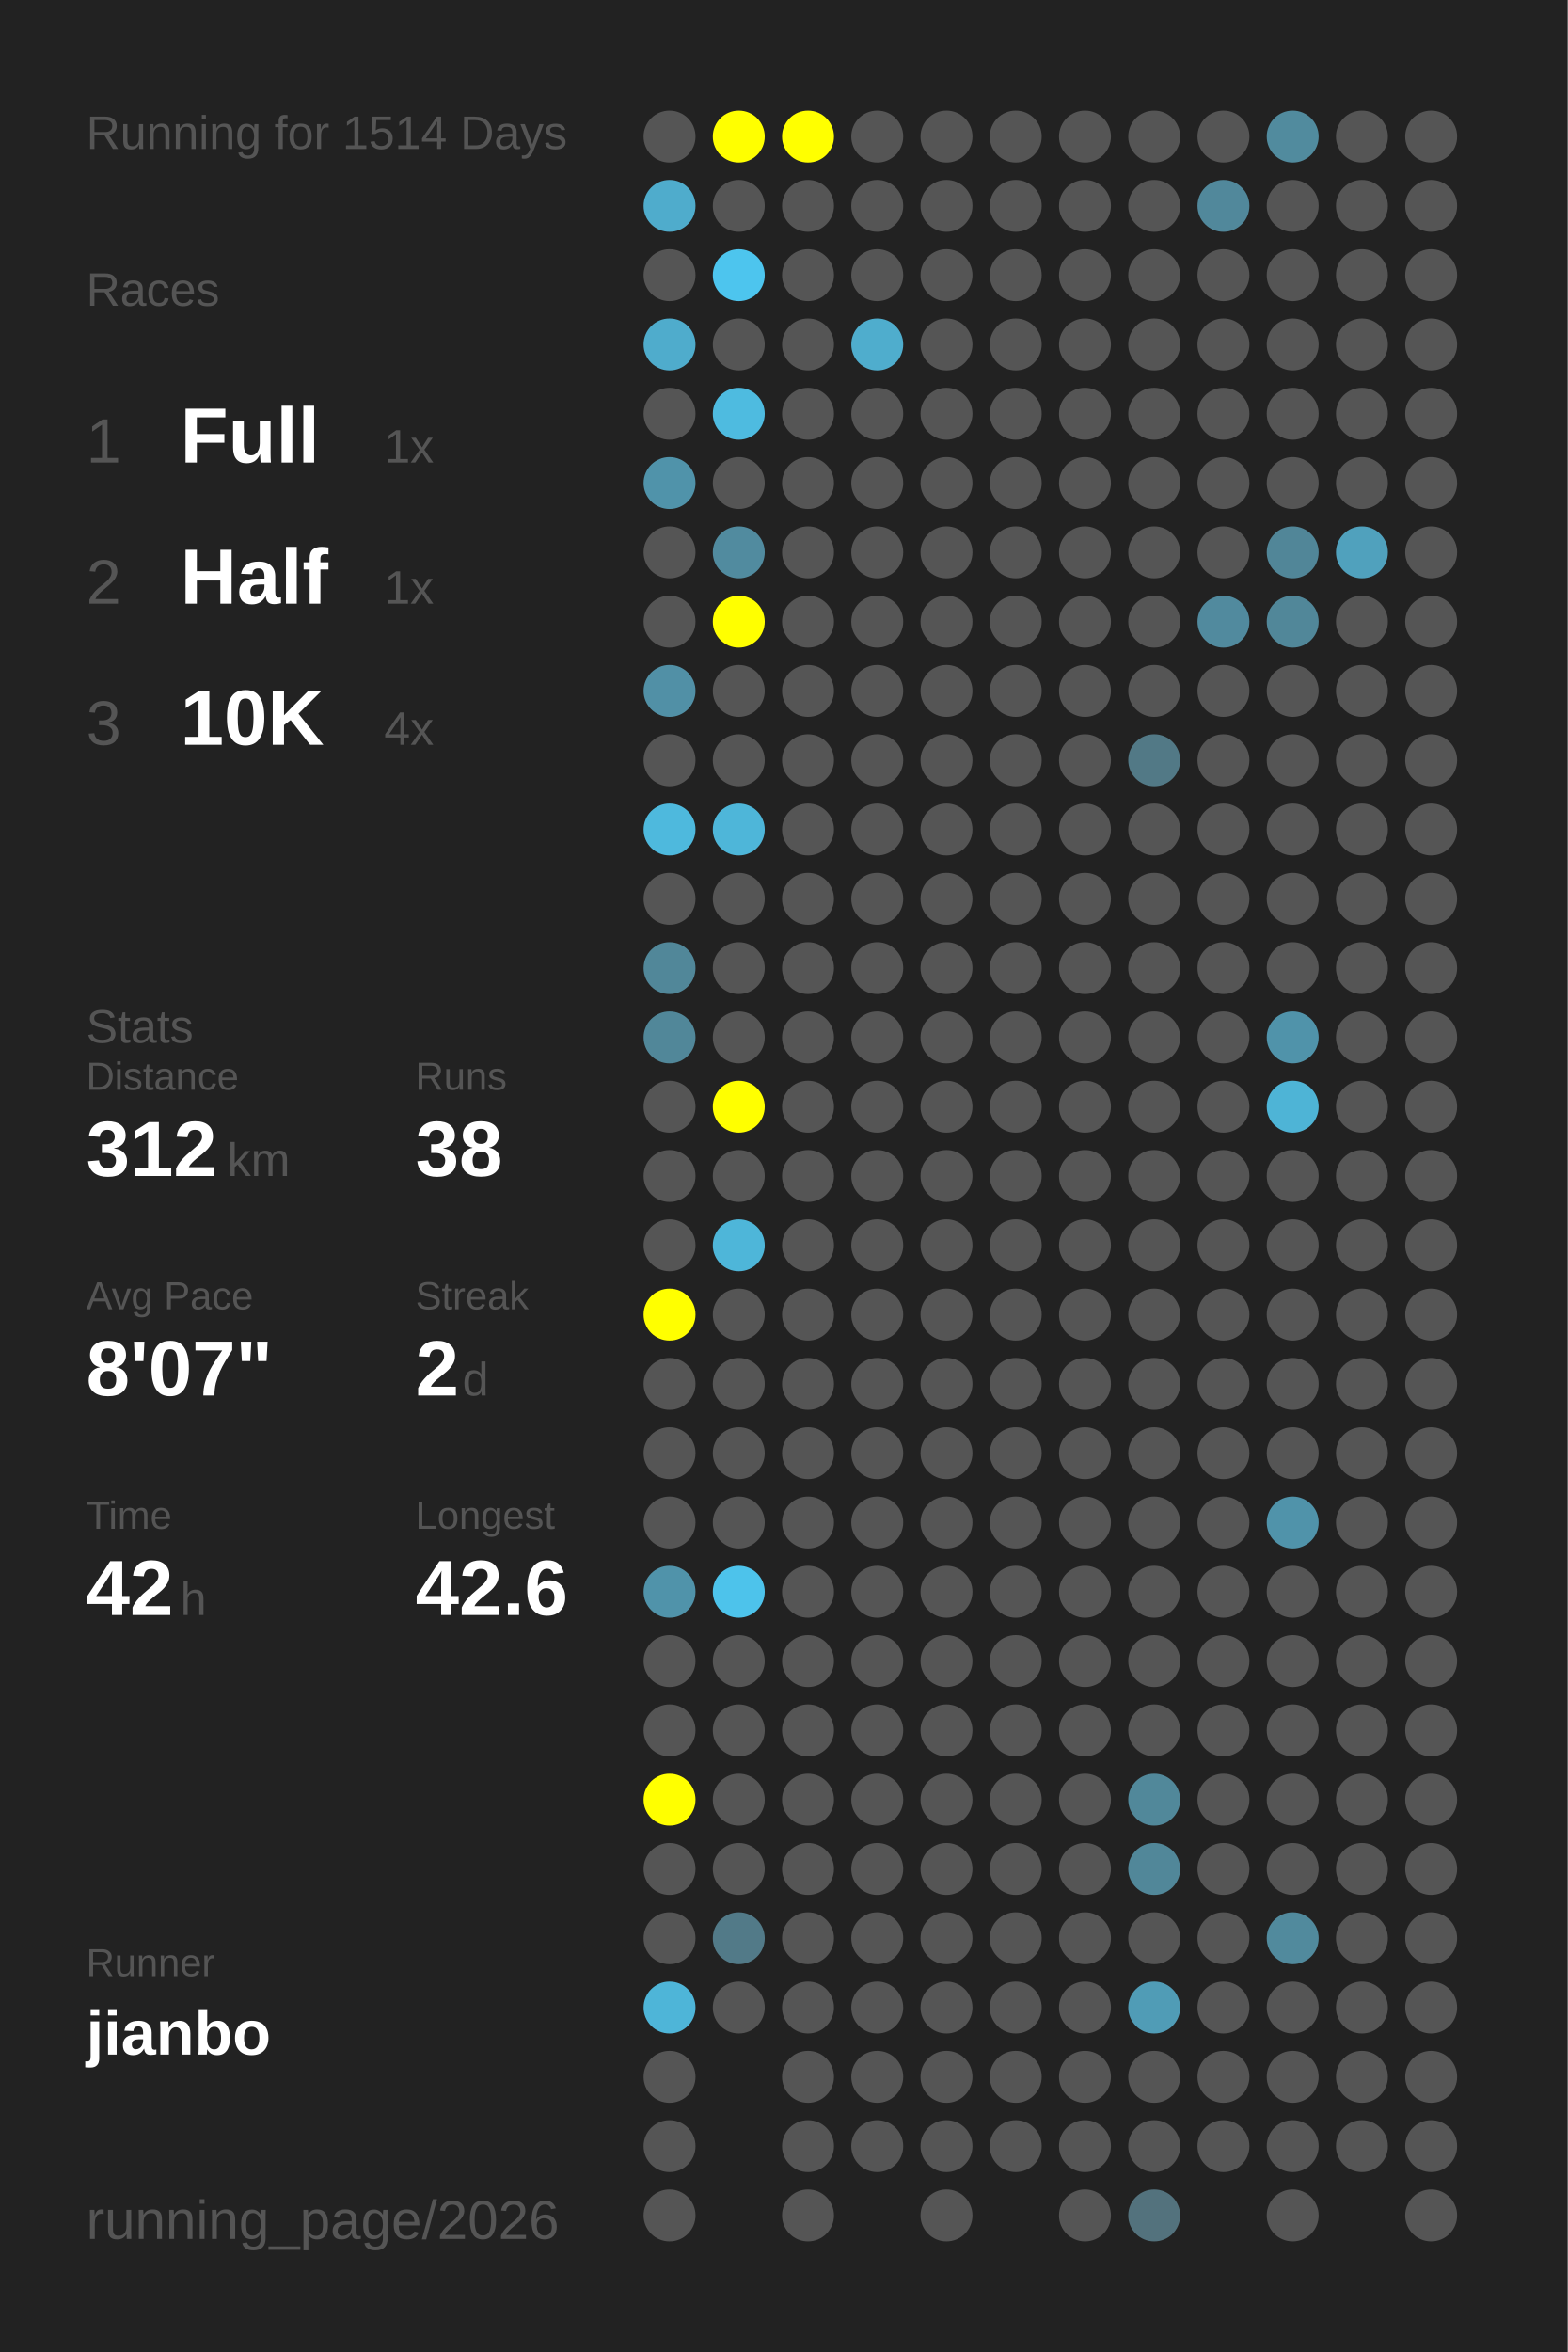
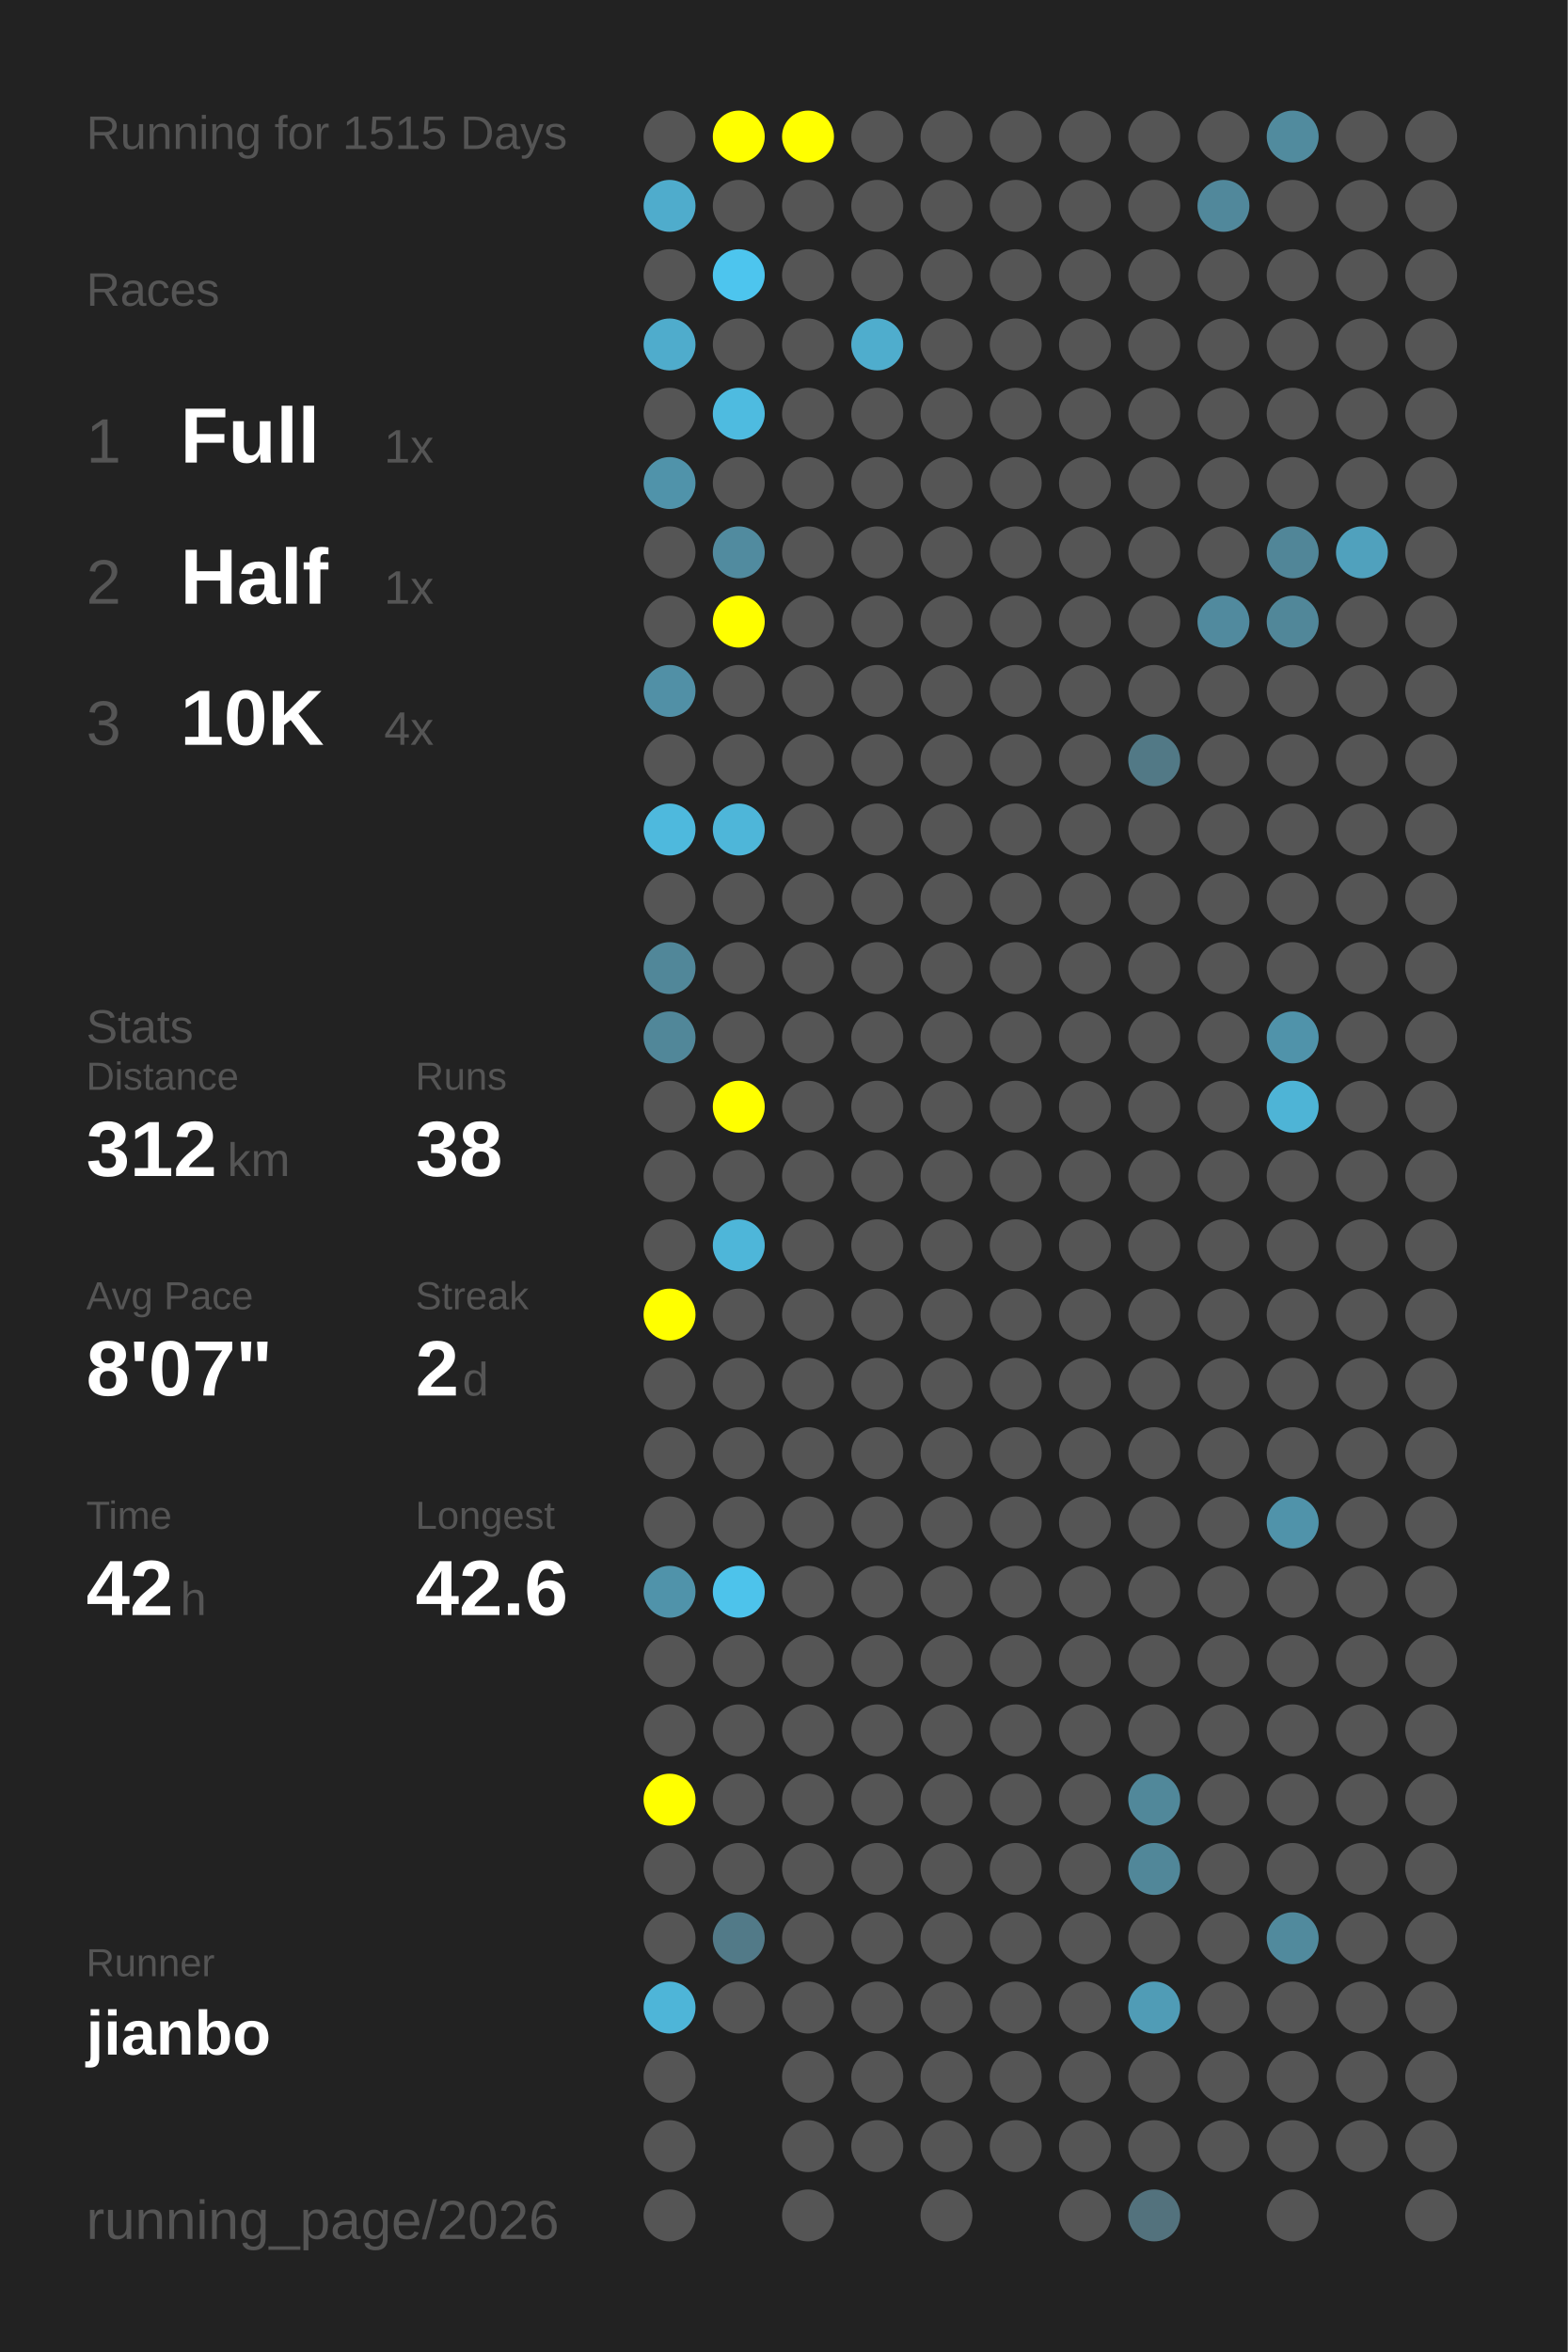
<svg xmlns="http://www.w3.org/2000/svg" baseProfile="full" height="300mm" version="1.1" viewBox="0,0,200,300" width="200mm">
  <defs />
  <rect fill="#222222" height="300" width="200" x="0" y="0" />
-   <text fill="#555555" style="font-size:6px; font-family:Arial;" x="11" y="19">Running for 1514 Days</text>
+   <text fill="#555555" style="font-size:6px; font-family:Arial;" x="11" y="19">Running for 1515 Days</text>
  <text fill="#555555" style="font-size:6px; font-family:Arial;" x="11" y="39">Races</text>
  <text fill="#555555" style="font-size:8px; font-family:Arial;" x="11" y="59">1</text>
  <text fill="#FFFFFF" style="font-size:10px; font-family:Arial; font-weight:bold;" x="23" y="59">Full</text>
  <text fill="#555555" style="font-size:6px; font-family:Arial;" x="49" y="59">1x</text>
  <text fill="#555555" style="font-size:8px; font-family:Arial;" x="11" y="77">2</text>
  <text fill="#FFFFFF" style="font-size:10px; font-family:Arial; font-weight:bold;" x="23" y="77">Half</text>
  <text fill="#555555" style="font-size:6px; font-family:Arial;" x="49" y="77">1x</text>
  <text fill="#555555" style="font-size:8px; font-family:Arial;" x="11" y="95">3</text>
  <text fill="#FFFFFF" style="font-size:10px; font-family:Arial; font-weight:bold;" x="23" y="95">10K</text>
  <text fill="#555555" style="font-size:6px; font-family:Arial;" x="49" y="95">4x</text>
  <text fill="#555555" style="font-size:6px; font-family:Arial;" x="11" y="133">Stats</text>
  <text fill="#555555" style="font-size:5px; font-family:Arial;" x="11" y="139">Distance</text>
  <text fill="#FFFFFF" style="font-size:10px; font-family:Arial; font-weight:bold;" x="11" y="150">312</text>
  <text fill="#555555" style="font-size:6px; font-family:Arial;" x="29" y="150">km</text>
  <text fill="#555555" style="font-size:5px; font-family:Arial;" x="53" y="139">Runs</text>
  <text fill="#FFFFFF" style="font-size:10px; font-family:Arial; font-weight:bold;" x="53" y="150">38</text>
  <text fill="#555555" style="font-size:5px; font-family:Arial;" x="11" y="167">Avg Pace</text>
  <text fill="#FFFFFF" style="font-size:10px; font-family:Arial; font-weight:bold;" x="11" y="178">8'07"</text>
  <text fill="#555555" style="font-size:5px; font-family:Arial;" x="53" y="167">Streak</text>
  <text fill="#FFFFFF" style="font-size:10px; font-family:Arial; font-weight:bold;" x="53" y="178">2</text>
  <text fill="#555555" style="font-size:6px; font-family:Arial;" x="59" y="178">d</text>
  <text fill="#555555" style="font-size:5px; font-family:Arial;" x="11" y="195">Time</text>
  <text fill="#FFFFFF" style="font-size:10px; font-family:Arial; font-weight:bold;" x="11" y="206">42</text>
  <text fill="#555555" style="font-size:6px; font-family:Arial;" x="23" y="206">h</text>
  <text fill="#555555" style="font-size:5px; font-family:Arial;" x="53" y="195">Longest</text>
  <text fill="#FFFFFF" style="font-size:10px; font-family:Arial; font-weight:bold;" x="53" y="206">42.6</text>
  <text fill="#555555" style="font-size:5px; font-family:Arial;" x="11" y="252.065">Runner</text>
  <text fill="#FFFFFF" style="font-size:8px; font-family:Arial; font-weight:bold;" x="11" y="262.065">jianbo</text>
  <text fill="#555555" style="font-size:7px; font-family:Arial;" x="11" y="285.581">running_page/2026</text>
  <circle cx="85.417" cy="17.419" fill="#555555" r="3.312" />
  <circle cx="85.417" cy="26.258" fill="#4faccc" r="3.312" />
  <circle cx="85.417" cy="35.097" fill="#555555" r="3.312" />
  <circle cx="85.417" cy="43.935" fill="#4faccc" r="3.312" />
  <circle cx="85.417" cy="52.774" fill="#555555" r="3.312" />
  <circle cx="85.417" cy="61.613" fill="#5093aa" r="3.312" />
  <circle cx="85.417" cy="70.452" fill="#555555" r="3.312" />
  <circle cx="85.417" cy="79.29" fill="#555555" r="3.312" />
  <circle cx="85.417" cy="88.129" fill="#5190a6" r="3.312" />
  <circle cx="85.417" cy="96.968" fill="#555555" r="3.312" />
  <circle cx="85.417" cy="105.806" fill="#4eb9dd" r="3.312" />
  <circle cx="85.417" cy="114.645" fill="#555555" r="3.312" />
  <circle cx="85.417" cy="123.484" fill="#518799" r="3.312" />
  <circle cx="85.417" cy="132.323" fill="#518799" r="3.312" />
  <circle cx="85.417" cy="141.161" fill="#555555" r="3.312" />
  <circle cx="85.417" cy="150" fill="#555555" r="3.312" />
  <circle cx="85.417" cy="158.839" fill="#555555" r="3.312" />
  <circle cx="85.417" cy="167.677" fill="#FFFF00" r="3.312" />
  <circle cx="85.417" cy="176.516" fill="#555555" r="3.312" />
  <circle cx="85.417" cy="185.355" fill="#555555" r="3.312" />
  <circle cx="85.417" cy="194.194" fill="#555555" r="3.312" />
  <circle cx="85.417" cy="203.032" fill="#5093aa" r="3.312" />
  <circle cx="85.417" cy="211.871" fill="#555555" r="3.312" />
  <circle cx="85.417" cy="220.71" fill="#555555" r="3.312" />
  <circle cx="85.417" cy="229.548" fill="#FFFF00" r="3.312" />
  <circle cx="85.417" cy="238.387" fill="#555555" r="3.312" />
  <circle cx="85.417" cy="247.226" fill="#555555" r="3.312" />
  <circle cx="85.417" cy="256.065" fill="#4eb5d8" r="3.312" />
  <circle cx="85.417" cy="264.903" fill="#555555" r="3.312" />
  <circle cx="85.417" cy="273.742" fill="#555555" r="3.312" />
  <circle cx="85.417" cy="282.581" fill="#555555" r="3.312" />
  <circle cx="94.25" cy="17.419" fill="#FFFF00" r="3.312" />
  <circle cx="94.25" cy="26.258" fill="#555555" r="3.312" />
  <circle cx="94.25" cy="35.097" fill="#4dc5ee" r="3.312" />
  <circle cx="94.25" cy="43.935" fill="#555555" r="3.312" />
  <circle cx="94.25" cy="52.774" fill="#4ebbe0" r="3.312" />
  <circle cx="94.25" cy="61.613" fill="#555555" r="3.312" />
  <circle cx="94.25" cy="70.452" fill="#518b9f" r="3.312" />
  <circle cx="94.25" cy="79.29" fill="#FFFF00" r="3.312" />
  <circle cx="94.25" cy="88.129" fill="#555555" r="3.312" />
  <circle cx="94.25" cy="96.968" fill="#555555" r="3.312" />
  <circle cx="94.25" cy="105.806" fill="#4eb6d9" r="3.312" />
  <circle cx="94.25" cy="114.645" fill="#555555" r="3.312" />
  <circle cx="94.25" cy="123.484" fill="#555555" r="3.312" />
  <circle cx="94.25" cy="132.323" fill="#555555" r="3.312" />
  <circle cx="94.25" cy="141.161" fill="#FFFF00" r="3.312" />
  <circle cx="94.25" cy="150" fill="#555555" r="3.312" />
  <circle cx="94.25" cy="158.839" fill="#4eb6d9" r="3.312" />
  <circle cx="94.25" cy="167.677" fill="#555555" r="3.312" />
  <circle cx="94.25" cy="176.516" fill="#555555" r="3.312" />
  <circle cx="94.25" cy="185.355" fill="#555555" r="3.312" />
  <circle cx="94.25" cy="194.194" fill="#555555" r="3.312" />
  <circle cx="94.25" cy="203.032" fill="#4dc3eb" r="3.312" />
  <circle cx="94.25" cy="211.871" fill="#555555" r="3.312" />
  <circle cx="94.25" cy="220.71" fill="#555555" r="3.312" />
  <circle cx="94.25" cy="229.548" fill="#555555" r="3.312" />
  <circle cx="94.25" cy="238.387" fill="#555555" r="3.312" />
  <circle cx="94.25" cy="247.226" fill="#527a88" r="3.312" />
  <circle cx="94.25" cy="256.065" fill="#555555" r="3.312" />
  <circle cx="103.083" cy="17.419" fill="#FFFF00" r="3.312" />
  <circle cx="103.083" cy="26.258" fill="#555555" r="3.312" />
  <circle cx="103.083" cy="35.097" fill="#555555" r="3.312" />
  <circle cx="103.083" cy="43.935" fill="#555555" r="3.312" />
  <circle cx="103.083" cy="52.774" fill="#555555" r="3.312" />
  <circle cx="103.083" cy="61.613" fill="#555555" r="3.312" />
  <circle cx="103.083" cy="70.452" fill="#555555" r="3.312" />
  <circle cx="103.083" cy="79.29" fill="#555555" r="3.312" />
  <circle cx="103.083" cy="88.129" fill="#555555" r="3.312" />
  <circle cx="103.083" cy="96.968" fill="#555555" r="3.312" />
  <circle cx="103.083" cy="105.806" fill="#555555" r="3.312" />
  <circle cx="103.083" cy="114.645" fill="#555555" r="3.312" />
  <circle cx="103.083" cy="123.484" fill="#555555" r="3.312" />
  <circle cx="103.083" cy="132.323" fill="#555555" r="3.312" />
  <circle cx="103.083" cy="141.161" fill="#555555" r="3.312" />
  <circle cx="103.083" cy="150" fill="#555555" r="3.312" />
  <circle cx="103.083" cy="158.839" fill="#555555" r="3.312" />
  <circle cx="103.083" cy="167.677" fill="#555555" r="3.312" />
  <circle cx="103.083" cy="176.516" fill="#555555" r="3.312" />
  <circle cx="103.083" cy="185.355" fill="#555555" r="3.312" />
  <circle cx="103.083" cy="194.194" fill="#555555" r="3.312" />
  <circle cx="103.083" cy="203.032" fill="#555555" r="3.312" />
  <circle cx="103.083" cy="211.871" fill="#555555" r="3.312" />
  <circle cx="103.083" cy="220.71" fill="#555555" r="3.312" />
  <circle cx="103.083" cy="229.548" fill="#555555" r="3.312" />
  <circle cx="103.083" cy="238.387" fill="#555555" r="3.312" />
  <circle cx="103.083" cy="247.226" fill="#555555" r="3.312" />
  <circle cx="103.083" cy="256.065" fill="#555555" r="3.312" />
  <circle cx="103.083" cy="264.903" fill="#555555" r="3.312" />
  <circle cx="103.083" cy="273.742" fill="#555555" r="3.312" />
  <circle cx="103.083" cy="282.581" fill="#555555" r="3.312" />
  <circle cx="111.917" cy="17.419" fill="#555555" r="3.312" />
  <circle cx="111.917" cy="26.258" fill="#555555" r="3.312" />
  <circle cx="111.917" cy="35.097" fill="#555555" r="3.312" />
  <circle cx="111.917" cy="43.935" fill="#4fadcd" r="3.312" />
  <circle cx="111.917" cy="52.774" fill="#555555" r="3.312" />
  <circle cx="111.917" cy="61.613" fill="#555555" r="3.312" />
  <circle cx="111.917" cy="70.452" fill="#555555" r="3.312" />
  <circle cx="111.917" cy="79.29" fill="#555555" r="3.312" />
  <circle cx="111.917" cy="88.129" fill="#555555" r="3.312" />
  <circle cx="111.917" cy="96.968" fill="#555555" r="3.312" />
  <circle cx="111.917" cy="105.806" fill="#555555" r="3.312" />
  <circle cx="111.917" cy="114.645" fill="#555555" r="3.312" />
  <circle cx="111.917" cy="123.484" fill="#555555" r="3.312" />
  <circle cx="111.917" cy="132.323" fill="#555555" r="3.312" />
  <circle cx="111.917" cy="141.161" fill="#555555" r="3.312" />
  <circle cx="111.917" cy="150" fill="#555555" r="3.312" />
  <circle cx="111.917" cy="158.839" fill="#555555" r="3.312" />
  <circle cx="111.917" cy="167.677" fill="#555555" r="3.312" />
  <circle cx="111.917" cy="176.516" fill="#555555" r="3.312" />
  <circle cx="111.917" cy="185.355" fill="#555555" r="3.312" />
  <circle cx="111.917" cy="194.194" fill="#555555" r="3.312" />
  <circle cx="111.917" cy="203.032" fill="#555555" r="3.312" />
  <circle cx="111.917" cy="211.871" fill="#555555" r="3.312" />
  <circle cx="111.917" cy="220.71" fill="#555555" r="3.312" />
  <circle cx="111.917" cy="229.548" fill="#555555" r="3.312" />
  <circle cx="111.917" cy="238.387" fill="#555555" r="3.312" />
  <circle cx="111.917" cy="247.226" fill="#555555" r="3.312" />
  <circle cx="111.917" cy="256.065" fill="#555555" r="3.312" />
  <circle cx="111.917" cy="264.903" fill="#555555" r="3.312" />
  <circle cx="111.917" cy="273.742" fill="#555555" r="3.312" />
  <circle cx="120.75" cy="17.419" fill="#555555" r="3.312" />
  <circle cx="120.75" cy="26.258" fill="#555555" r="3.312" />
  <circle cx="120.75" cy="35.097" fill="#555555" r="3.312" />
  <circle cx="120.75" cy="43.935" fill="#555555" r="3.312" />
  <circle cx="120.75" cy="52.774" fill="#555555" r="3.312" />
  <circle cx="120.75" cy="61.613" fill="#555555" r="3.312" />
  <circle cx="120.75" cy="70.452" fill="#555555" r="3.312" />
  <circle cx="120.75" cy="79.29" fill="#555555" r="3.312" />
  <circle cx="120.75" cy="88.129" fill="#555555" r="3.312" />
  <circle cx="120.75" cy="96.968" fill="#555555" r="3.312" />
  <circle cx="120.75" cy="105.806" fill="#555555" r="3.312" />
  <circle cx="120.75" cy="114.645" fill="#555555" r="3.312" />
  <circle cx="120.75" cy="123.484" fill="#555555" r="3.312" />
  <circle cx="120.75" cy="132.323" fill="#555555" r="3.312" />
  <circle cx="120.75" cy="141.161" fill="#555555" r="3.312" />
  <circle cx="120.75" cy="150" fill="#555555" r="3.312" />
  <circle cx="120.75" cy="158.839" fill="#555555" r="3.312" />
  <circle cx="120.75" cy="167.677" fill="#555555" r="3.312" />
  <circle cx="120.75" cy="176.516" fill="#555555" r="3.312" />
  <circle cx="120.75" cy="185.355" fill="#555555" r="3.312" />
  <circle cx="120.75" cy="194.194" fill="#555555" r="3.312" />
  <circle cx="120.75" cy="203.032" fill="#555555" r="3.312" />
  <circle cx="120.75" cy="211.871" fill="#555555" r="3.312" />
  <circle cx="120.75" cy="220.71" fill="#555555" r="3.312" />
  <circle cx="120.75" cy="229.548" fill="#555555" r="3.312" />
  <circle cx="120.75" cy="238.387" fill="#555555" r="3.312" />
  <circle cx="120.75" cy="247.226" fill="#555555" r="3.312" />
  <circle cx="120.75" cy="256.065" fill="#555555" r="3.312" />
  <circle cx="120.75" cy="264.903" fill="#555555" r="3.312" />
  <circle cx="120.75" cy="273.742" fill="#555555" r="3.312" />
  <circle cx="120.75" cy="282.581" fill="#555555" r="3.312" />
  <circle cx="129.583" cy="17.419" fill="#555555" r="3.312" />
  <circle cx="129.583" cy="26.258" fill="#555555" r="3.312" />
  <circle cx="129.583" cy="35.097" fill="#555555" r="3.312" />
  <circle cx="129.583" cy="43.935" fill="#555555" r="3.312" />
  <circle cx="129.583" cy="52.774" fill="#555555" r="3.312" />
  <circle cx="129.583" cy="61.613" fill="#555555" r="3.312" />
  <circle cx="129.583" cy="70.452" fill="#555555" r="3.312" />
  <circle cx="129.583" cy="79.29" fill="#555555" r="3.312" />
  <circle cx="129.583" cy="88.129" fill="#555555" r="3.312" />
  <circle cx="129.583" cy="96.968" fill="#555555" r="3.312" />
  <circle cx="129.583" cy="105.806" fill="#555555" r="3.312" />
  <circle cx="129.583" cy="114.645" fill="#555555" r="3.312" />
  <circle cx="129.583" cy="123.484" fill="#555555" r="3.312" />
  <circle cx="129.583" cy="132.323" fill="#555555" r="3.312" />
  <circle cx="129.583" cy="141.161" fill="#555555" r="3.312" />
  <circle cx="129.583" cy="150" fill="#555555" r="3.312" />
  <circle cx="129.583" cy="158.839" fill="#555555" r="3.312" />
  <circle cx="129.583" cy="167.677" fill="#555555" r="3.312" />
  <circle cx="129.583" cy="176.516" fill="#555555" r="3.312" />
  <circle cx="129.583" cy="185.355" fill="#555555" r="3.312" />
  <circle cx="129.583" cy="194.194" fill="#555555" r="3.312" />
  <circle cx="129.583" cy="203.032" fill="#555555" r="3.312" />
  <circle cx="129.583" cy="211.871" fill="#555555" r="3.312" />
  <circle cx="129.583" cy="220.71" fill="#555555" r="3.312" />
  <circle cx="129.583" cy="229.548" fill="#555555" r="3.312" />
  <circle cx="129.583" cy="238.387" fill="#555555" r="3.312" />
  <circle cx="129.583" cy="247.226" fill="#555555" r="3.312" />
  <circle cx="129.583" cy="256.065" fill="#555555" r="3.312" />
  <circle cx="129.583" cy="264.903" fill="#555555" r="3.312" />
  <circle cx="129.583" cy="273.742" fill="#555555" r="3.312" />
  <circle cx="138.417" cy="17.419" fill="#555555" r="3.312" />
  <circle cx="138.417" cy="26.258" fill="#555555" r="3.312" />
  <circle cx="138.417" cy="35.097" fill="#555555" r="3.312" />
  <circle cx="138.417" cy="43.935" fill="#555555" r="3.312" />
  <circle cx="138.417" cy="52.774" fill="#555555" r="3.312" />
  <circle cx="138.417" cy="61.613" fill="#555555" r="3.312" />
  <circle cx="138.417" cy="70.452" fill="#555555" r="3.312" />
  <circle cx="138.417" cy="79.29" fill="#555555" r="3.312" />
  <circle cx="138.417" cy="88.129" fill="#555555" r="3.312" />
  <circle cx="138.417" cy="96.968" fill="#555555" r="3.312" />
  <circle cx="138.417" cy="105.806" fill="#555555" r="3.312" />
  <circle cx="138.417" cy="114.645" fill="#555555" r="3.312" />
  <circle cx="138.417" cy="123.484" fill="#555555" r="3.312" />
  <circle cx="138.417" cy="132.323" fill="#555555" r="3.312" />
  <circle cx="138.417" cy="141.161" fill="#555555" r="3.312" />
  <circle cx="138.417" cy="150" fill="#555555" r="3.312" />
  <circle cx="138.417" cy="158.839" fill="#555555" r="3.312" />
  <circle cx="138.417" cy="167.677" fill="#555555" r="3.312" />
  <circle cx="138.417" cy="176.516" fill="#555555" r="3.312" />
  <circle cx="138.417" cy="185.355" fill="#555555" r="3.312" />
  <circle cx="138.417" cy="194.194" fill="#555555" r="3.312" />
  <circle cx="138.417" cy="203.032" fill="#555555" r="3.312" />
  <circle cx="138.417" cy="211.871" fill="#555555" r="3.312" />
  <circle cx="138.417" cy="220.71" fill="#555555" r="3.312" />
  <circle cx="138.417" cy="229.548" fill="#555555" r="3.312" />
  <circle cx="138.417" cy="238.387" fill="#555555" r="3.312" />
  <circle cx="138.417" cy="247.226" fill="#555555" r="3.312" />
  <circle cx="138.417" cy="256.065" fill="#555555" r="3.312" />
  <circle cx="138.417" cy="264.903" fill="#555555" r="3.312" />
  <circle cx="138.417" cy="273.742" fill="#555555" r="3.312" />
  <circle cx="138.417" cy="282.581" fill="#555555" r="3.312" />
  <circle cx="147.25" cy="17.419" fill="#555555" r="3.312" />
  <circle cx="147.25" cy="26.258" fill="#555555" r="3.312" />
  <circle cx="147.25" cy="35.097" fill="#555555" r="3.312" />
  <circle cx="147.25" cy="43.935" fill="#555555" r="3.312" />
  <circle cx="147.25" cy="52.774" fill="#555555" r="3.312" />
  <circle cx="147.25" cy="61.613" fill="#555555" r="3.312" />
  <circle cx="147.25" cy="70.452" fill="#555555" r="3.312" />
  <circle cx="147.25" cy="79.29" fill="#555555" r="3.312" />
  <circle cx="147.25" cy="88.129" fill="#555555" r="3.312" />
  <circle cx="147.25" cy="96.968" fill="#527986" r="3.312" />
  <circle cx="147.25" cy="105.806" fill="#555555" r="3.312" />
  <circle cx="147.25" cy="114.645" fill="#555555" r="3.312" />
  <circle cx="147.25" cy="123.484" fill="#555555" r="3.312" />
  <circle cx="147.25" cy="132.323" fill="#555555" r="3.312" />
  <circle cx="147.25" cy="141.161" fill="#555555" r="3.312" />
  <circle cx="147.25" cy="150" fill="#555555" r="3.312" />
  <circle cx="147.25" cy="158.839" fill="#555555" r="3.312" />
  <circle cx="147.25" cy="167.677" fill="#555555" r="3.312" />
  <circle cx="147.25" cy="176.516" fill="#555555" r="3.312" />
  <circle cx="147.25" cy="185.355" fill="#555555" r="3.312" />
  <circle cx="147.25" cy="194.194" fill="#555555" r="3.312" />
  <circle cx="147.25" cy="203.032" fill="#555555" r="3.312" />
  <circle cx="147.25" cy="211.871" fill="#555555" r="3.312" />
  <circle cx="147.25" cy="220.71" fill="#555555" r="3.312" />
  <circle cx="147.25" cy="229.548" fill="#51889a" r="3.312" />
  <circle cx="147.25" cy="238.387" fill="#518799" r="3.312" />
  <circle cx="147.25" cy="247.226" fill="#555555" r="3.312" />
  <circle cx="147.25" cy="256.065" fill="#509cb6" r="3.312" />
  <circle cx="147.25" cy="264.903" fill="#555555" r="3.312" />
  <circle cx="147.25" cy="273.742" fill="#555555" r="3.312" />
  <circle cx="147.25" cy="282.581" fill="#53727d" r="3.312" />
  <circle cx="156.083" cy="17.419" fill="#555555" r="3.312" />
  <circle cx="156.083" cy="26.258" fill="#51889b" r="3.312" />
  <circle cx="156.083" cy="35.097" fill="#555555" r="3.312" />
  <circle cx="156.083" cy="43.935" fill="#555555" r="3.312" />
  <circle cx="156.083" cy="52.774" fill="#555555" r="3.312" />
  <circle cx="156.083" cy="61.613" fill="#555555" r="3.312" />
  <circle cx="156.083" cy="70.452" fill="#555555" r="3.312" />
  <circle cx="156.083" cy="79.29" fill="#518a9e" r="3.312" />
  <circle cx="156.083" cy="88.129" fill="#555555" r="3.312" />
  <circle cx="156.083" cy="96.968" fill="#555555" r="3.312" />
  <circle cx="156.083" cy="105.806" fill="#555555" r="3.312" />
  <circle cx="156.083" cy="114.645" fill="#555555" r="3.312" />
  <circle cx="156.083" cy="123.484" fill="#555555" r="3.312" />
  <circle cx="156.083" cy="132.323" fill="#555555" r="3.312" />
  <circle cx="156.083" cy="141.161" fill="#555555" r="3.312" />
  <circle cx="156.083" cy="150" fill="#555555" r="3.312" />
  <circle cx="156.083" cy="158.839" fill="#555555" r="3.312" />
  <circle cx="156.083" cy="167.677" fill="#555555" r="3.312" />
  <circle cx="156.083" cy="176.516" fill="#555555" r="3.312" />
  <circle cx="156.083" cy="185.355" fill="#555555" r="3.312" />
  <circle cx="156.083" cy="194.194" fill="#555555" r="3.312" />
  <circle cx="156.083" cy="203.032" fill="#555555" r="3.312" />
  <circle cx="156.083" cy="211.871" fill="#555555" r="3.312" />
  <circle cx="156.083" cy="220.71" fill="#555555" r="3.312" />
  <circle cx="156.083" cy="229.548" fill="#555555" r="3.312" />
  <circle cx="156.083" cy="238.387" fill="#555555" r="3.312" />
  <circle cx="156.083" cy="247.226" fill="#555555" r="3.312" />
  <circle cx="156.083" cy="256.065" fill="#555555" r="3.312" />
  <circle cx="156.083" cy="264.903" fill="#555555" r="3.312" />
  <circle cx="156.083" cy="273.742" fill="#555555" r="3.312" />
  <circle cx="164.917" cy="17.419" fill="#518b9e" r="3.312" />
  <circle cx="164.917" cy="26.258" fill="#555555" r="3.312" />
  <circle cx="164.917" cy="35.097" fill="#555555" r="3.312" />
  <circle cx="164.917" cy="43.935" fill="#555555" r="3.312" />
  <circle cx="164.917" cy="52.774" fill="#555555" r="3.312" />
  <circle cx="164.917" cy="61.613" fill="#555555" r="3.312" />
  <circle cx="164.917" cy="70.452" fill="#518698" r="3.312" />
  <circle cx="164.917" cy="79.29" fill="#518799" r="3.312" />
  <circle cx="164.917" cy="88.129" fill="#555555" r="3.312" />
  <circle cx="164.917" cy="96.968" fill="#555555" r="3.312" />
  <circle cx="164.917" cy="105.806" fill="#555555" r="3.312" />
  <circle cx="164.917" cy="114.645" fill="#555555" r="3.312" />
  <circle cx="164.917" cy="123.484" fill="#555555" r="3.312" />
  <circle cx="164.917" cy="132.323" fill="#5093aa" r="3.312" />
  <circle cx="164.917" cy="141.161" fill="#4eb4d6" r="3.312" />
  <circle cx="164.917" cy="150" fill="#555555" r="3.312" />
  <circle cx="164.917" cy="158.839" fill="#555555" r="3.312" />
  <circle cx="164.917" cy="167.677" fill="#555555" r="3.312" />
  <circle cx="164.917" cy="176.516" fill="#555555" r="3.312" />
  <circle cx="164.917" cy="185.355" fill="#555555" r="3.312" />
  <circle cx="164.917" cy="194.194" fill="#5093aa" r="3.312" />
  <circle cx="164.917" cy="203.032" fill="#555555" r="3.312" />
  <circle cx="164.917" cy="211.871" fill="#555555" r="3.312" />
  <circle cx="164.917" cy="220.71" fill="#555555" r="3.312" />
  <circle cx="164.917" cy="229.548" fill="#555555" r="3.312" />
  <circle cx="164.917" cy="238.387" fill="#555555" r="3.312" />
  <circle cx="164.917" cy="247.226" fill="#518a9d" r="3.312" />
  <circle cx="164.917" cy="256.065" fill="#555555" r="3.312" />
  <circle cx="164.917" cy="264.903" fill="#555555" r="3.312" />
  <circle cx="164.917" cy="273.742" fill="#555555" r="3.312" />
  <circle cx="164.917" cy="282.581" fill="#555555" r="3.312" />
  <circle cx="173.75" cy="17.419" fill="#555555" r="3.312" />
  <circle cx="173.75" cy="26.258" fill="#555555" r="3.312" />
  <circle cx="173.75" cy="35.097" fill="#555555" r="3.312" />
  <circle cx="173.75" cy="43.935" fill="#555555" r="3.312" />
  <circle cx="173.75" cy="52.774" fill="#555555" r="3.312" />
  <circle cx="173.75" cy="61.613" fill="#555555" r="3.312" />
  <circle cx="173.75" cy="70.452" fill="#50a1bd" r="3.312" />
  <circle cx="173.75" cy="79.29" fill="#555555" r="3.312" />
  <circle cx="173.75" cy="88.129" fill="#555555" r="3.312" />
  <circle cx="173.75" cy="96.968" fill="#555555" r="3.312" />
  <circle cx="173.75" cy="105.806" fill="#555555" r="3.312" />
  <circle cx="173.75" cy="114.645" fill="#555555" r="3.312" />
  <circle cx="173.75" cy="123.484" fill="#555555" r="3.312" />
  <circle cx="173.75" cy="132.323" fill="#555555" r="3.312" />
  <circle cx="173.75" cy="141.161" fill="#555555" r="3.312" />
  <circle cx="173.75" cy="150" fill="#555555" r="3.312" />
  <circle cx="173.75" cy="158.839" fill="#555555" r="3.312" />
  <circle cx="173.75" cy="167.677" fill="#555555" r="3.312" />
  <circle cx="173.75" cy="176.516" fill="#555555" r="3.312" />
  <circle cx="173.75" cy="185.355" fill="#555555" r="3.312" />
  <circle cx="173.75" cy="194.194" fill="#555555" r="3.312" />
  <circle cx="173.75" cy="203.032" fill="#555555" r="3.312" />
  <circle cx="173.75" cy="211.871" fill="#555555" r="3.312" />
  <circle cx="173.75" cy="220.71" fill="#555555" r="3.312" />
  <circle cx="173.75" cy="229.548" fill="#555555" r="3.312" />
  <circle cx="173.75" cy="238.387" fill="#555555" r="3.312" />
  <circle cx="173.75" cy="247.226" fill="#555555" r="3.312" />
  <circle cx="173.75" cy="256.065" fill="#555555" r="3.312" />
  <circle cx="173.75" cy="264.903" fill="#555555" r="3.312" />
  <circle cx="173.75" cy="273.742" fill="#555555" r="3.312" />
  <circle cx="182.583" cy="17.419" fill="#555555" r="3.312" />
  <circle cx="182.583" cy="26.258" fill="#555555" r="3.312" />
  <circle cx="182.583" cy="35.097" fill="#555555" r="3.312" />
  <circle cx="182.583" cy="43.935" fill="#555555" r="3.312" />
  <circle cx="182.583" cy="52.774" fill="#555555" r="3.312" />
  <circle cx="182.583" cy="61.613" fill="#555555" r="3.312" />
  <circle cx="182.583" cy="70.452" fill="#555555" r="3.312" />
  <circle cx="182.583" cy="79.29" fill="#555555" r="3.312" />
  <circle cx="182.583" cy="88.129" fill="#555555" r="3.312" />
  <circle cx="182.583" cy="96.968" fill="#555555" r="3.312" />
  <circle cx="182.583" cy="105.806" fill="#555555" r="3.312" />
  <circle cx="182.583" cy="114.645" fill="#555555" r="3.312" />
  <circle cx="182.583" cy="123.484" fill="#555555" r="3.312" />
  <circle cx="182.583" cy="132.323" fill="#555555" r="3.312" />
  <circle cx="182.583" cy="141.161" fill="#555555" r="3.312" />
  <circle cx="182.583" cy="150" fill="#555555" r="3.312" />
  <circle cx="182.583" cy="158.839" fill="#555555" r="3.312" />
  <circle cx="182.583" cy="167.677" fill="#555555" r="3.312" />
  <circle cx="182.583" cy="176.516" fill="#555555" r="3.312" />
  <circle cx="182.583" cy="185.355" fill="#555555" r="3.312" />
  <circle cx="182.583" cy="194.194" fill="#555555" r="3.312" />
  <circle cx="182.583" cy="203.032" fill="#555555" r="3.312" />
  <circle cx="182.583" cy="211.871" fill="#555555" r="3.312" />
  <circle cx="182.583" cy="220.71" fill="#555555" r="3.312" />
  <circle cx="182.583" cy="229.548" fill="#555555" r="3.312" />
  <circle cx="182.583" cy="238.387" fill="#555555" r="3.312" />
  <circle cx="182.583" cy="247.226" fill="#555555" r="3.312" />
  <circle cx="182.583" cy="256.065" fill="#555555" r="3.312" />
  <circle cx="182.583" cy="264.903" fill="#555555" r="3.312" />
  <circle cx="182.583" cy="273.742" fill="#555555" r="3.312" />
  <circle cx="182.583" cy="282.581" fill="#555555" r="3.312" />
</svg>
